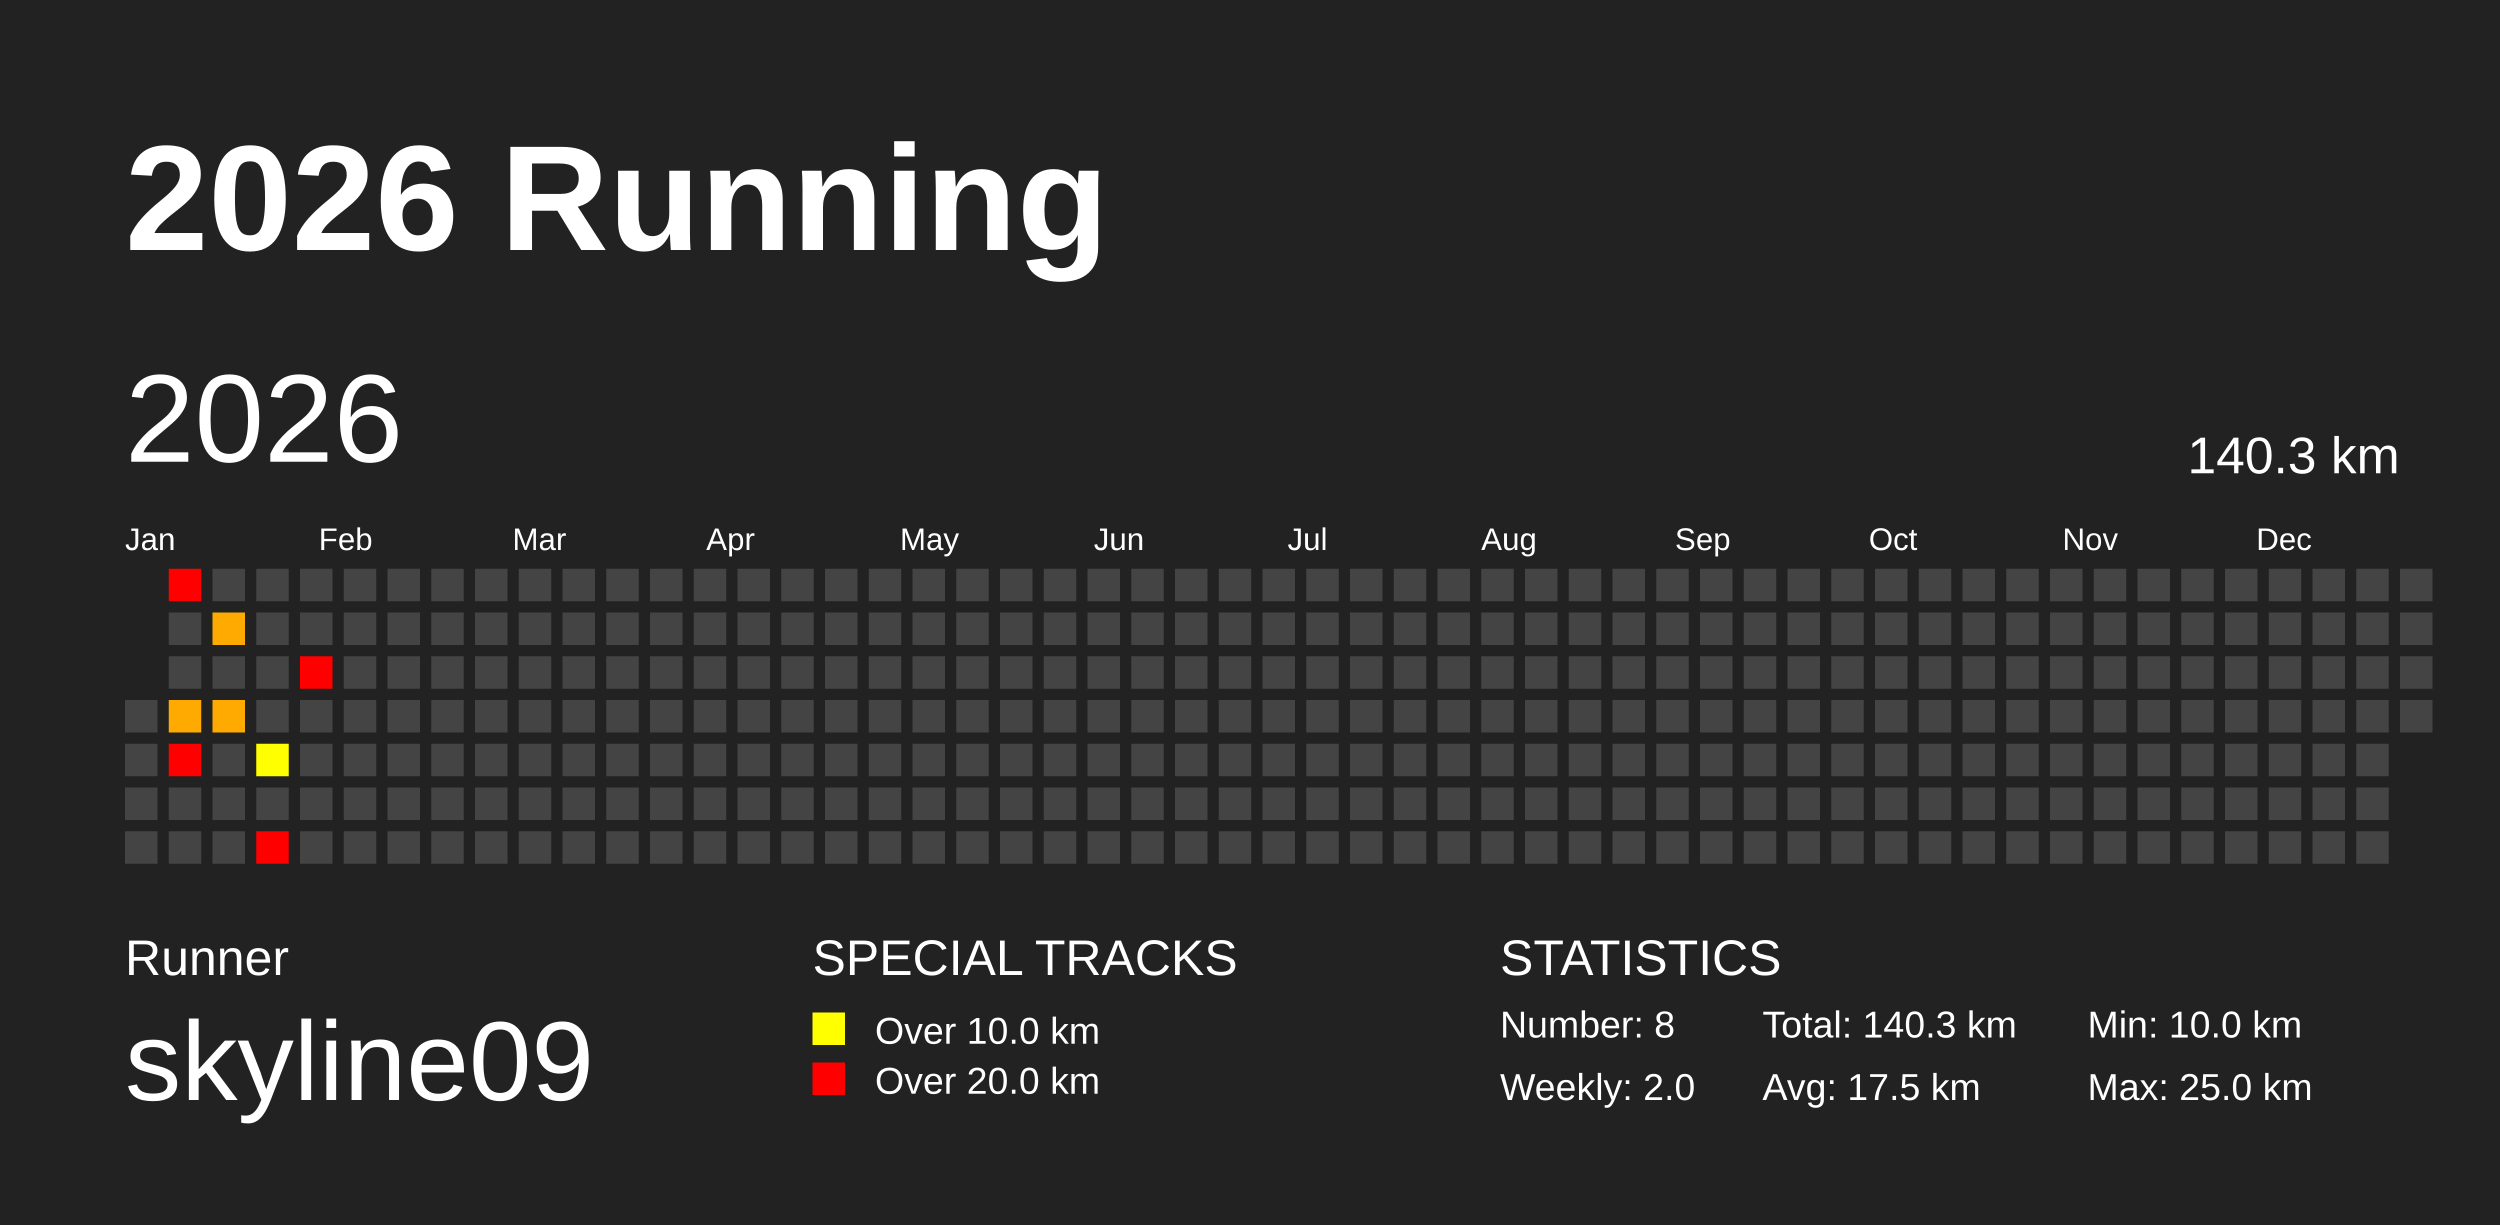
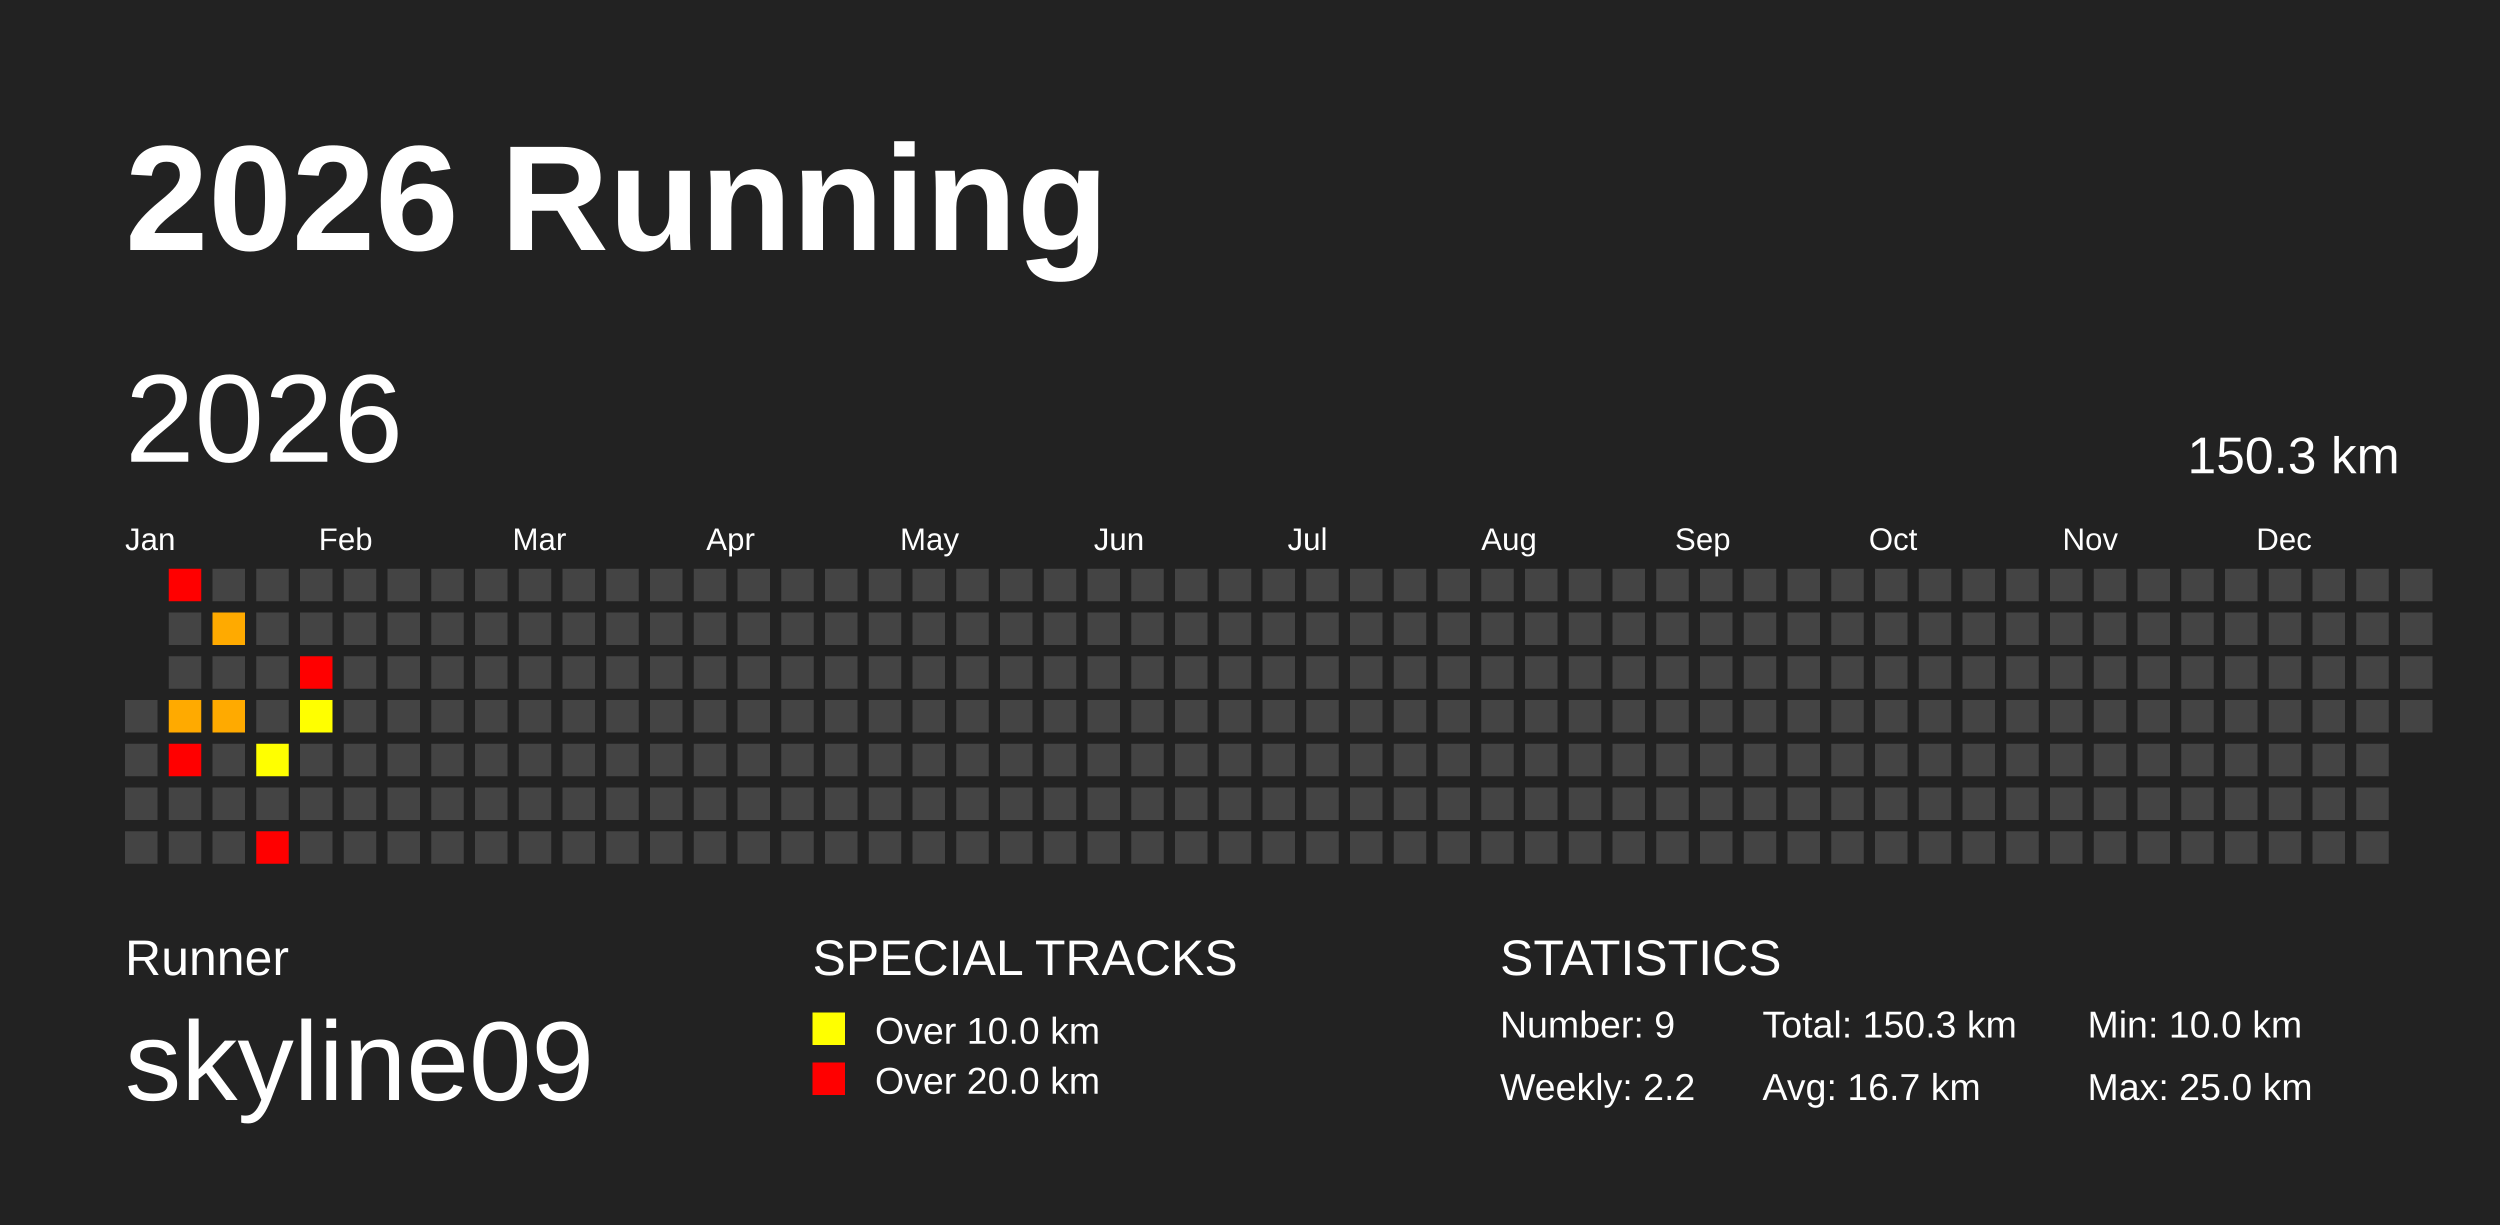
<svg xmlns="http://www.w3.org/2000/svg" baseProfile="full" height="98mm" version="1.1" viewBox="0,0,200,98" width="200mm">
  <defs />
  <rect fill="#222222" height="98" width="200" x="0" y="0" />
  <text fill="#FFFFFF" style="font-size:12px; font-family:Arial; font-weight:bold;" x="10" y="20">2026 Running</text>
  <text fill="#FFFFFF" style="font-size:4px; font-family:Arial" x="10" y="78">Runner</text>
  <text fill="#FFFFFF" style="font-size:9px; font-family:Arial" x="10" y="88">skyline09</text>
  <text fill="#FFFFFF" style="font-size:4px; font-family:Arial" x="65" y="78">SPECIAL TRACKS</text>
  <rect fill="yellow" height="2.6" width="2.6" x="65" y="81" />
  <text fill="#FFFFFF" style="font-size:3px; font-family:Arial" x="70" y="83.5">Over 10.0 km</text>
  <rect fill="red" height="2.6" width="2.6" x="65" y="85" />
  <text fill="#FFFFFF" style="font-size:3px; font-family:Arial" x="70" y="87.5">Over 20.0 km</text>
  <text fill="#FFFFFF" style="font-size:4px; font-family:Arial" x="120" y="78">STATISTICS</text>
-   <text fill="#FFFFFF" style="font-size:3px; font-family:Arial" x="120" y="83">Number: 8</text>
-   <text fill="#FFFFFF" style="font-size:3px; font-family:Arial" x="120" y="88">Weekly: 2.0</text>
-   <text fill="#FFFFFF" style="font-size:3px; font-family:Arial" x="141" y="83">Total: 140.3 km</text>
-   <text fill="#FFFFFF" style="font-size:3px; font-family:Arial" x="141" y="88">Avg: 17.5 km</text>
+   <text fill="#FFFFFF" style="font-size:3px; font-family:Arial" x="120" y="83">Number: 9</text>
+   <text fill="#FFFFFF" style="font-size:3px; font-family:Arial" x="120" y="88">Weekly: 2.2</text>
+   <text fill="#FFFFFF" style="font-size:3px; font-family:Arial" x="141" y="83">Total: 150.3 km</text>
+   <text fill="#FFFFFF" style="font-size:3px; font-family:Arial" x="141" y="88">Avg: 16.7 km</text>
  <text fill="#FFFFFF" style="font-size:3px; font-family:Arial" x="167" y="83">Min: 10.0 km</text>
  <text fill="#FFFFFF" style="font-size:3px; font-family:Arial" x="167" y="88">Max: 25.0 km</text>
  <text dominant-baseline="hanging" fill="#FFFFFF" style="font-size:10.0px; font-family:Arial;" x="10" y="30">2026</text>
-   <text dominant-baseline="hanging" fill="#FFFFFF" style="font-size:4.125px; font-family:Arial;" x="175" y="35">140.3 km</text>
+   <text dominant-baseline="hanging" fill="#FFFFFF" style="font-size:4.125px; font-family:Arial;" x="175" y="35">150.3 km</text>
  <text fill="#FFFFFF" style="font-size:2.5px; font-family:Arial" x="10.0" y="44">Jan</text>
  <text fill="#FFFFFF" style="font-size:2.5px; font-family:Arial" x="25.5" y="44">Feb</text>
  <text fill="#FFFFFF" style="font-size:2.5px; font-family:Arial" x="41.0" y="44">Mar</text>
  <text fill="#FFFFFF" style="font-size:2.5px; font-family:Arial" x="56.5" y="44">Apr</text>
  <text fill="#FFFFFF" style="font-size:2.5px; font-family:Arial" x="72.0" y="44">May</text>
  <text fill="#FFFFFF" style="font-size:2.5px; font-family:Arial" x="87.5" y="44">Jun</text>
  <text fill="#FFFFFF" style="font-size:2.5px; font-family:Arial" x="103.0" y="44">Jul</text>
  <text fill="#FFFFFF" style="font-size:2.5px; font-family:Arial" x="118.5" y="44">Aug</text>
  <text fill="#FFFFFF" style="font-size:2.5px; font-family:Arial" x="134.0" y="44">Sep</text>
  <text fill="#FFFFFF" style="font-size:2.5px; font-family:Arial" x="149.5" y="44">Oct</text>
  <text fill="#FFFFFF" style="font-size:2.5px; font-family:Arial" x="165.0" y="44">Nov</text>
  <text fill="#FFFFFF" style="font-size:2.5px; font-family:Arial" x="180.5" y="44">Dec</text>
  <rect fill="#444444" height="2.6" width="2.6" x="10.0" y="56.0" />
  <rect fill="#444444" height="2.6" width="2.6" x="10.0" y="59.5" />
  <rect fill="#444444" height="2.6" width="2.6" x="10.0" y="63.0" />
  <rect fill="#444444" height="2.6" width="2.6" x="10.0" y="66.5" />
  <rect fill="red" height="2.6" width="2.6" x="13.5" y="45.5" />
  <rect fill="#444444" height="2.6" width="2.6" x="13.5" y="49.0" />
  <rect fill="#444444" height="2.6" width="2.6" x="13.5" y="52.5" />
  <rect fill="#ffaa00" height="2.6" width="2.6" x="13.5" y="56.0" />
  <rect fill="red" height="2.6" width="2.6" x="13.5" y="59.5" />
  <rect fill="#444444" height="2.6" width="2.6" x="13.5" y="63.0" />
  <rect fill="#444444" height="2.6" width="2.6" x="13.5" y="66.5" />
  <rect fill="#444444" height="2.6" width="2.6" x="17.0" y="45.5" />
  <rect fill="#ffaa00" height="2.6" width="2.6" x="17.0" y="49.0" />
  <rect fill="#444444" height="2.6" width="2.6" x="17.0" y="52.5" />
  <rect fill="#ffaa00" height="2.6" width="2.6" x="17.0" y="56.0" />
  <rect fill="#444444" height="2.6" width="2.6" x="17.0" y="59.5" />
  <rect fill="#444444" height="2.6" width="2.6" x="17.0" y="63.0" />
  <rect fill="#444444" height="2.6" width="2.6" x="17.0" y="66.5" />
  <rect fill="#444444" height="2.6" width="2.6" x="20.5" y="45.5" />
  <rect fill="#444444" height="2.6" width="2.6" x="20.5" y="49.0" />
  <rect fill="#444444" height="2.6" width="2.6" x="20.5" y="52.5" />
  <rect fill="#444444" height="2.6" width="2.6" x="20.5" y="56.0" />
  <rect fill="#ffff00" height="2.6" width="2.6" x="20.5" y="59.5" />
  <rect fill="#444444" height="2.6" width="2.6" x="20.5" y="63.0" />
  <rect fill="red" height="2.6" width="2.6" x="20.5" y="66.5" />
  <rect fill="#444444" height="2.6" width="2.6" x="24.0" y="45.5" />
  <rect fill="#444444" height="2.6" width="2.6" x="24.0" y="49.0" />
  <rect fill="red" height="2.6" width="2.6" x="24.0" y="52.5" />
-   <rect fill="#444444" height="2.6" width="2.6" x="24.0" y="56.0" />
+   <rect fill="#ffff00" height="2.6" width="2.6" x="24.0" y="56.0" />
  <rect fill="#444444" height="2.6" width="2.6" x="24.0" y="59.5" />
  <rect fill="#444444" height="2.6" width="2.6" x="24.0" y="63.0" />
  <rect fill="#444444" height="2.6" width="2.6" x="24.0" y="66.5" />
  <rect fill="#444444" height="2.6" width="2.6" x="27.5" y="45.5" />
  <rect fill="#444444" height="2.6" width="2.6" x="27.5" y="49.0" />
  <rect fill="#444444" height="2.6" width="2.6" x="27.5" y="52.5" />
  <rect fill="#444444" height="2.6" width="2.6" x="27.5" y="56.0" />
  <rect fill="#444444" height="2.6" width="2.6" x="27.5" y="59.5" />
  <rect fill="#444444" height="2.6" width="2.6" x="27.5" y="63.0" />
  <rect fill="#444444" height="2.6" width="2.6" x="27.5" y="66.5" />
  <rect fill="#444444" height="2.6" width="2.6" x="31.0" y="45.5" />
  <rect fill="#444444" height="2.6" width="2.6" x="31.0" y="49.0" />
  <rect fill="#444444" height="2.6" width="2.6" x="31.0" y="52.5" />
  <rect fill="#444444" height="2.6" width="2.6" x="31.0" y="56.0" />
  <rect fill="#444444" height="2.6" width="2.6" x="31.0" y="59.5" />
  <rect fill="#444444" height="2.6" width="2.6" x="31.0" y="63.0" />
  <rect fill="#444444" height="2.6" width="2.6" x="31.0" y="66.5" />
  <rect fill="#444444" height="2.6" width="2.6" x="34.5" y="45.5" />
  <rect fill="#444444" height="2.6" width="2.6" x="34.5" y="49.0" />
  <rect fill="#444444" height="2.6" width="2.6" x="34.5" y="52.5" />
  <rect fill="#444444" height="2.6" width="2.6" x="34.5" y="56.0" />
  <rect fill="#444444" height="2.6" width="2.6" x="34.5" y="59.5" />
  <rect fill="#444444" height="2.6" width="2.6" x="34.5" y="63.0" />
  <rect fill="#444444" height="2.6" width="2.6" x="34.5" y="66.5" />
  <rect fill="#444444" height="2.6" width="2.6" x="38.0" y="45.5" />
  <rect fill="#444444" height="2.6" width="2.6" x="38.0" y="49.0" />
  <rect fill="#444444" height="2.6" width="2.6" x="38.0" y="52.5" />
  <rect fill="#444444" height="2.6" width="2.6" x="38.0" y="56.0" />
  <rect fill="#444444" height="2.6" width="2.6" x="38.0" y="59.5" />
  <rect fill="#444444" height="2.6" width="2.6" x="38.0" y="63.0" />
  <rect fill="#444444" height="2.6" width="2.6" x="38.0" y="66.5" />
  <rect fill="#444444" height="2.6" width="2.6" x="41.5" y="45.5" />
  <rect fill="#444444" height="2.6" width="2.6" x="41.5" y="49.0" />
  <rect fill="#444444" height="2.6" width="2.6" x="41.5" y="52.5" />
  <rect fill="#444444" height="2.6" width="2.6" x="41.5" y="56.0" />
  <rect fill="#444444" height="2.6" width="2.6" x="41.5" y="59.5" />
  <rect fill="#444444" height="2.6" width="2.6" x="41.5" y="63.0" />
  <rect fill="#444444" height="2.6" width="2.6" x="41.5" y="66.5" />
  <rect fill="#444444" height="2.6" width="2.6" x="45.0" y="45.5" />
  <rect fill="#444444" height="2.6" width="2.6" x="45.0" y="49.0" />
  <rect fill="#444444" height="2.6" width="2.6" x="45.0" y="52.5" />
  <rect fill="#444444" height="2.6" width="2.6" x="45.0" y="56.0" />
  <rect fill="#444444" height="2.6" width="2.6" x="45.0" y="59.5" />
  <rect fill="#444444" height="2.6" width="2.6" x="45.0" y="63.0" />
  <rect fill="#444444" height="2.6" width="2.6" x="45.0" y="66.5" />
  <rect fill="#444444" height="2.6" width="2.6" x="48.5" y="45.5" />
  <rect fill="#444444" height="2.6" width="2.6" x="48.5" y="49.0" />
  <rect fill="#444444" height="2.6" width="2.6" x="48.5" y="52.5" />
  <rect fill="#444444" height="2.6" width="2.6" x="48.5" y="56.0" />
  <rect fill="#444444" height="2.6" width="2.6" x="48.5" y="59.5" />
  <rect fill="#444444" height="2.6" width="2.6" x="48.5" y="63.0" />
  <rect fill="#444444" height="2.6" width="2.6" x="48.5" y="66.5" />
  <rect fill="#444444" height="2.6" width="2.6" x="52.0" y="45.5" />
  <rect fill="#444444" height="2.6" width="2.6" x="52.0" y="49.0" />
  <rect fill="#444444" height="2.6" width="2.6" x="52.0" y="52.5" />
  <rect fill="#444444" height="2.6" width="2.6" x="52.0" y="56.0" />
  <rect fill="#444444" height="2.6" width="2.6" x="52.0" y="59.5" />
  <rect fill="#444444" height="2.6" width="2.6" x="52.0" y="63.0" />
  <rect fill="#444444" height="2.6" width="2.6" x="52.0" y="66.5" />
  <rect fill="#444444" height="2.6" width="2.6" x="55.5" y="45.5" />
  <rect fill="#444444" height="2.6" width="2.6" x="55.5" y="49.0" />
  <rect fill="#444444" height="2.6" width="2.6" x="55.5" y="52.5" />
  <rect fill="#444444" height="2.6" width="2.6" x="55.5" y="56.0" />
  <rect fill="#444444" height="2.6" width="2.6" x="55.5" y="59.5" />
  <rect fill="#444444" height="2.6" width="2.6" x="55.5" y="63.0" />
  <rect fill="#444444" height="2.6" width="2.6" x="55.5" y="66.5" />
  <rect fill="#444444" height="2.6" width="2.6" x="59.0" y="45.5" />
  <rect fill="#444444" height="2.6" width="2.6" x="59.0" y="49.0" />
  <rect fill="#444444" height="2.6" width="2.6" x="59.0" y="52.5" />
  <rect fill="#444444" height="2.6" width="2.6" x="59.0" y="56.0" />
  <rect fill="#444444" height="2.6" width="2.6" x="59.0" y="59.5" />
  <rect fill="#444444" height="2.6" width="2.6" x="59.0" y="63.0" />
  <rect fill="#444444" height="2.6" width="2.6" x="59.0" y="66.5" />
  <rect fill="#444444" height="2.6" width="2.6" x="62.5" y="45.5" />
  <rect fill="#444444" height="2.6" width="2.6" x="62.5" y="49.0" />
  <rect fill="#444444" height="2.6" width="2.6" x="62.5" y="52.5" />
  <rect fill="#444444" height="2.6" width="2.6" x="62.5" y="56.0" />
  <rect fill="#444444" height="2.6" width="2.6" x="62.5" y="59.5" />
  <rect fill="#444444" height="2.6" width="2.6" x="62.5" y="63.0" />
  <rect fill="#444444" height="2.6" width="2.6" x="62.5" y="66.5" />
  <rect fill="#444444" height="2.6" width="2.6" x="66.0" y="45.5" />
  <rect fill="#444444" height="2.6" width="2.6" x="66.0" y="49.0" />
  <rect fill="#444444" height="2.6" width="2.6" x="66.0" y="52.5" />
  <rect fill="#444444" height="2.6" width="2.6" x="66.0" y="56.0" />
  <rect fill="#444444" height="2.6" width="2.6" x="66.0" y="59.5" />
  <rect fill="#444444" height="2.6" width="2.6" x="66.0" y="63.0" />
  <rect fill="#444444" height="2.6" width="2.6" x="66.0" y="66.5" />
  <rect fill="#444444" height="2.6" width="2.6" x="69.5" y="45.5" />
  <rect fill="#444444" height="2.6" width="2.6" x="69.5" y="49.0" />
  <rect fill="#444444" height="2.6" width="2.6" x="69.5" y="52.5" />
  <rect fill="#444444" height="2.6" width="2.6" x="69.5" y="56.0" />
  <rect fill="#444444" height="2.6" width="2.6" x="69.5" y="59.5" />
  <rect fill="#444444" height="2.6" width="2.6" x="69.5" y="63.0" />
  <rect fill="#444444" height="2.6" width="2.6" x="69.5" y="66.5" />
  <rect fill="#444444" height="2.6" width="2.6" x="73.0" y="45.5" />
  <rect fill="#444444" height="2.6" width="2.6" x="73.0" y="49.0" />
  <rect fill="#444444" height="2.6" width="2.6" x="73.0" y="52.5" />
  <rect fill="#444444" height="2.6" width="2.6" x="73.0" y="56.0" />
  <rect fill="#444444" height="2.6" width="2.6" x="73.0" y="59.5" />
  <rect fill="#444444" height="2.6" width="2.6" x="73.0" y="63.0" />
  <rect fill="#444444" height="2.6" width="2.6" x="73.0" y="66.5" />
  <rect fill="#444444" height="2.6" width="2.6" x="76.5" y="45.5" />
  <rect fill="#444444" height="2.6" width="2.6" x="76.5" y="49.0" />
  <rect fill="#444444" height="2.6" width="2.6" x="76.5" y="52.5" />
  <rect fill="#444444" height="2.6" width="2.6" x="76.5" y="56.0" />
  <rect fill="#444444" height="2.6" width="2.6" x="76.5" y="59.5" />
  <rect fill="#444444" height="2.6" width="2.6" x="76.5" y="63.0" />
  <rect fill="#444444" height="2.6" width="2.6" x="76.5" y="66.5" />
  <rect fill="#444444" height="2.6" width="2.6" x="80.0" y="45.5" />
  <rect fill="#444444" height="2.6" width="2.6" x="80.0" y="49.0" />
  <rect fill="#444444" height="2.6" width="2.6" x="80.0" y="52.5" />
  <rect fill="#444444" height="2.6" width="2.6" x="80.0" y="56.0" />
  <rect fill="#444444" height="2.6" width="2.6" x="80.0" y="59.5" />
  <rect fill="#444444" height="2.6" width="2.6" x="80.0" y="63.0" />
  <rect fill="#444444" height="2.6" width="2.6" x="80.0" y="66.5" />
  <rect fill="#444444" height="2.6" width="2.6" x="83.5" y="45.5" />
  <rect fill="#444444" height="2.6" width="2.6" x="83.5" y="49.0" />
  <rect fill="#444444" height="2.6" width="2.6" x="83.5" y="52.5" />
  <rect fill="#444444" height="2.6" width="2.6" x="83.5" y="56.0" />
  <rect fill="#444444" height="2.6" width="2.6" x="83.5" y="59.5" />
  <rect fill="#444444" height="2.6" width="2.6" x="83.5" y="63.0" />
  <rect fill="#444444" height="2.6" width="2.6" x="83.5" y="66.5" />
  <rect fill="#444444" height="2.6" width="2.6" x="87.0" y="45.5" />
  <rect fill="#444444" height="2.6" width="2.6" x="87.0" y="49.0" />
  <rect fill="#444444" height="2.6" width="2.6" x="87.0" y="52.5" />
  <rect fill="#444444" height="2.6" width="2.6" x="87.0" y="56.0" />
  <rect fill="#444444" height="2.6" width="2.6" x="87.0" y="59.5" />
  <rect fill="#444444" height="2.6" width="2.6" x="87.0" y="63.0" />
  <rect fill="#444444" height="2.6" width="2.6" x="87.0" y="66.5" />
  <rect fill="#444444" height="2.6" width="2.6" x="90.5" y="45.5" />
  <rect fill="#444444" height="2.6" width="2.6" x="90.5" y="49.0" />
  <rect fill="#444444" height="2.6" width="2.6" x="90.5" y="52.5" />
  <rect fill="#444444" height="2.6" width="2.6" x="90.5" y="56.0" />
  <rect fill="#444444" height="2.6" width="2.6" x="90.5" y="59.5" />
  <rect fill="#444444" height="2.6" width="2.6" x="90.5" y="63.0" />
  <rect fill="#444444" height="2.6" width="2.6" x="90.5" y="66.5" />
  <rect fill="#444444" height="2.6" width="2.6" x="94.0" y="45.5" />
  <rect fill="#444444" height="2.6" width="2.6" x="94.0" y="49.0" />
  <rect fill="#444444" height="2.6" width="2.6" x="94.0" y="52.5" />
  <rect fill="#444444" height="2.6" width="2.6" x="94.0" y="56.0" />
  <rect fill="#444444" height="2.6" width="2.6" x="94.0" y="59.5" />
  <rect fill="#444444" height="2.6" width="2.6" x="94.0" y="63.0" />
  <rect fill="#444444" height="2.6" width="2.6" x="94.0" y="66.5" />
  <rect fill="#444444" height="2.6" width="2.6" x="97.5" y="45.5" />
  <rect fill="#444444" height="2.6" width="2.6" x="97.5" y="49.0" />
  <rect fill="#444444" height="2.6" width="2.6" x="97.5" y="52.5" />
  <rect fill="#444444" height="2.6" width="2.6" x="97.5" y="56.0" />
  <rect fill="#444444" height="2.6" width="2.6" x="97.5" y="59.5" />
  <rect fill="#444444" height="2.6" width="2.6" x="97.5" y="63.0" />
  <rect fill="#444444" height="2.6" width="2.6" x="97.5" y="66.5" />
  <rect fill="#444444" height="2.6" width="2.6" x="101.0" y="45.5" />
  <rect fill="#444444" height="2.6" width="2.6" x="101.0" y="49.0" />
  <rect fill="#444444" height="2.6" width="2.6" x="101.0" y="52.5" />
  <rect fill="#444444" height="2.6" width="2.6" x="101.0" y="56.0" />
  <rect fill="#444444" height="2.6" width="2.6" x="101.0" y="59.5" />
  <rect fill="#444444" height="2.6" width="2.6" x="101.0" y="63.0" />
  <rect fill="#444444" height="2.6" width="2.6" x="101.0" y="66.5" />
  <rect fill="#444444" height="2.6" width="2.6" x="104.5" y="45.5" />
  <rect fill="#444444" height="2.6" width="2.6" x="104.5" y="49.0" />
  <rect fill="#444444" height="2.6" width="2.6" x="104.5" y="52.5" />
  <rect fill="#444444" height="2.6" width="2.6" x="104.5" y="56.0" />
  <rect fill="#444444" height="2.6" width="2.6" x="104.5" y="59.5" />
  <rect fill="#444444" height="2.6" width="2.6" x="104.5" y="63.0" />
  <rect fill="#444444" height="2.6" width="2.6" x="104.5" y="66.5" />
  <rect fill="#444444" height="2.6" width="2.6" x="108.0" y="45.5" />
  <rect fill="#444444" height="2.6" width="2.6" x="108.0" y="49.0" />
  <rect fill="#444444" height="2.6" width="2.6" x="108.0" y="52.5" />
  <rect fill="#444444" height="2.6" width="2.6" x="108.0" y="56.0" />
  <rect fill="#444444" height="2.6" width="2.6" x="108.0" y="59.5" />
  <rect fill="#444444" height="2.6" width="2.6" x="108.0" y="63.0" />
  <rect fill="#444444" height="2.6" width="2.6" x="108.0" y="66.5" />
  <rect fill="#444444" height="2.6" width="2.6" x="111.5" y="45.5" />
  <rect fill="#444444" height="2.6" width="2.6" x="111.5" y="49.0" />
  <rect fill="#444444" height="2.6" width="2.6" x="111.5" y="52.5" />
  <rect fill="#444444" height="2.6" width="2.6" x="111.5" y="56.0" />
  <rect fill="#444444" height="2.6" width="2.6" x="111.5" y="59.5" />
  <rect fill="#444444" height="2.6" width="2.6" x="111.5" y="63.0" />
  <rect fill="#444444" height="2.6" width="2.6" x="111.5" y="66.5" />
  <rect fill="#444444" height="2.6" width="2.6" x="115.0" y="45.5" />
  <rect fill="#444444" height="2.6" width="2.6" x="115.0" y="49.0" />
  <rect fill="#444444" height="2.6" width="2.6" x="115.0" y="52.5" />
  <rect fill="#444444" height="2.6" width="2.6" x="115.0" y="56.0" />
  <rect fill="#444444" height="2.6" width="2.6" x="115.0" y="59.5" />
  <rect fill="#444444" height="2.6" width="2.6" x="115.0" y="63.0" />
  <rect fill="#444444" height="2.6" width="2.6" x="115.0" y="66.5" />
  <rect fill="#444444" height="2.6" width="2.6" x="118.5" y="45.5" />
  <rect fill="#444444" height="2.6" width="2.6" x="118.5" y="49.0" />
  <rect fill="#444444" height="2.6" width="2.6" x="118.5" y="52.5" />
  <rect fill="#444444" height="2.6" width="2.6" x="118.5" y="56.0" />
  <rect fill="#444444" height="2.6" width="2.6" x="118.5" y="59.5" />
  <rect fill="#444444" height="2.6" width="2.6" x="118.5" y="63.0" />
  <rect fill="#444444" height="2.6" width="2.6" x="118.5" y="66.5" />
  <rect fill="#444444" height="2.6" width="2.6" x="122.0" y="45.5" />
  <rect fill="#444444" height="2.6" width="2.6" x="122.0" y="49.0" />
  <rect fill="#444444" height="2.6" width="2.6" x="122.0" y="52.5" />
  <rect fill="#444444" height="2.6" width="2.6" x="122.0" y="56.0" />
  <rect fill="#444444" height="2.6" width="2.6" x="122.0" y="59.5" />
  <rect fill="#444444" height="2.6" width="2.6" x="122.0" y="63.0" />
  <rect fill="#444444" height="2.6" width="2.6" x="122.0" y="66.5" />
  <rect fill="#444444" height="2.6" width="2.6" x="125.5" y="45.5" />
  <rect fill="#444444" height="2.6" width="2.6" x="125.5" y="49.0" />
  <rect fill="#444444" height="2.6" width="2.6" x="125.5" y="52.5" />
  <rect fill="#444444" height="2.6" width="2.6" x="125.5" y="56.0" />
  <rect fill="#444444" height="2.6" width="2.6" x="125.5" y="59.5" />
  <rect fill="#444444" height="2.6" width="2.6" x="125.5" y="63.0" />
  <rect fill="#444444" height="2.6" width="2.6" x="125.5" y="66.5" />
  <rect fill="#444444" height="2.6" width="2.6" x="129.0" y="45.5" />
  <rect fill="#444444" height="2.6" width="2.6" x="129.0" y="49.0" />
  <rect fill="#444444" height="2.6" width="2.6" x="129.0" y="52.5" />
  <rect fill="#444444" height="2.6" width="2.6" x="129.0" y="56.0" />
  <rect fill="#444444" height="2.6" width="2.6" x="129.0" y="59.5" />
  <rect fill="#444444" height="2.6" width="2.6" x="129.0" y="63.0" />
  <rect fill="#444444" height="2.6" width="2.6" x="129.0" y="66.5" />
  <rect fill="#444444" height="2.6" width="2.6" x="132.5" y="45.5" />
  <rect fill="#444444" height="2.6" width="2.6" x="132.5" y="49.0" />
  <rect fill="#444444" height="2.6" width="2.6" x="132.5" y="52.5" />
  <rect fill="#444444" height="2.6" width="2.6" x="132.5" y="56.0" />
  <rect fill="#444444" height="2.6" width="2.6" x="132.5" y="59.5" />
  <rect fill="#444444" height="2.6" width="2.6" x="132.5" y="63.0" />
  <rect fill="#444444" height="2.6" width="2.6" x="132.5" y="66.5" />
  <rect fill="#444444" height="2.6" width="2.6" x="136.0" y="45.5" />
  <rect fill="#444444" height="2.6" width="2.6" x="136.0" y="49.0" />
  <rect fill="#444444" height="2.6" width="2.6" x="136.0" y="52.5" />
  <rect fill="#444444" height="2.6" width="2.6" x="136.0" y="56.0" />
  <rect fill="#444444" height="2.6" width="2.6" x="136.0" y="59.5" />
  <rect fill="#444444" height="2.6" width="2.6" x="136.0" y="63.0" />
  <rect fill="#444444" height="2.6" width="2.6" x="136.0" y="66.5" />
  <rect fill="#444444" height="2.6" width="2.6" x="139.5" y="45.5" />
  <rect fill="#444444" height="2.6" width="2.6" x="139.5" y="49.0" />
  <rect fill="#444444" height="2.6" width="2.6" x="139.5" y="52.5" />
  <rect fill="#444444" height="2.6" width="2.6" x="139.5" y="56.0" />
  <rect fill="#444444" height="2.6" width="2.6" x="139.5" y="59.5" />
  <rect fill="#444444" height="2.6" width="2.6" x="139.5" y="63.0" />
  <rect fill="#444444" height="2.6" width="2.6" x="139.5" y="66.5" />
  <rect fill="#444444" height="2.6" width="2.6" x="143.0" y="45.5" />
  <rect fill="#444444" height="2.6" width="2.6" x="143.0" y="49.0" />
  <rect fill="#444444" height="2.6" width="2.6" x="143.0" y="52.5" />
  <rect fill="#444444" height="2.6" width="2.6" x="143.0" y="56.0" />
  <rect fill="#444444" height="2.6" width="2.6" x="143.0" y="59.5" />
  <rect fill="#444444" height="2.6" width="2.6" x="143.0" y="63.0" />
  <rect fill="#444444" height="2.6" width="2.6" x="143.0" y="66.5" />
  <rect fill="#444444" height="2.6" width="2.6" x="146.5" y="45.5" />
  <rect fill="#444444" height="2.6" width="2.6" x="146.5" y="49.0" />
  <rect fill="#444444" height="2.6" width="2.6" x="146.5" y="52.5" />
  <rect fill="#444444" height="2.6" width="2.6" x="146.5" y="56.0" />
  <rect fill="#444444" height="2.6" width="2.6" x="146.5" y="59.5" />
  <rect fill="#444444" height="2.6" width="2.6" x="146.5" y="63.0" />
  <rect fill="#444444" height="2.6" width="2.6" x="146.5" y="66.5" />
  <rect fill="#444444" height="2.6" width="2.6" x="150.0" y="45.5" />
  <rect fill="#444444" height="2.6" width="2.6" x="150.0" y="49.0" />
  <rect fill="#444444" height="2.6" width="2.6" x="150.0" y="52.5" />
  <rect fill="#444444" height="2.6" width="2.6" x="150.0" y="56.0" />
  <rect fill="#444444" height="2.6" width="2.6" x="150.0" y="59.5" />
  <rect fill="#444444" height="2.6" width="2.6" x="150.0" y="63.0" />
  <rect fill="#444444" height="2.6" width="2.6" x="150.0" y="66.5" />
  <rect fill="#444444" height="2.6" width="2.6" x="153.5" y="45.5" />
  <rect fill="#444444" height="2.6" width="2.6" x="153.5" y="49.0" />
  <rect fill="#444444" height="2.6" width="2.6" x="153.5" y="52.5" />
  <rect fill="#444444" height="2.6" width="2.6" x="153.5" y="56.0" />
  <rect fill="#444444" height="2.6" width="2.6" x="153.5" y="59.5" />
  <rect fill="#444444" height="2.6" width="2.6" x="153.5" y="63.0" />
  <rect fill="#444444" height="2.6" width="2.6" x="153.5" y="66.5" />
  <rect fill="#444444" height="2.6" width="2.6" x="157.0" y="45.5" />
  <rect fill="#444444" height="2.6" width="2.6" x="157.0" y="49.0" />
  <rect fill="#444444" height="2.6" width="2.6" x="157.0" y="52.5" />
  <rect fill="#444444" height="2.6" width="2.6" x="157.0" y="56.0" />
  <rect fill="#444444" height="2.6" width="2.6" x="157.0" y="59.5" />
  <rect fill="#444444" height="2.6" width="2.6" x="157.0" y="63.0" />
  <rect fill="#444444" height="2.6" width="2.6" x="157.0" y="66.5" />
  <rect fill="#444444" height="2.6" width="2.6" x="160.5" y="45.5" />
  <rect fill="#444444" height="2.6" width="2.6" x="160.5" y="49.0" />
  <rect fill="#444444" height="2.6" width="2.6" x="160.5" y="52.5" />
  <rect fill="#444444" height="2.6" width="2.6" x="160.5" y="56.0" />
  <rect fill="#444444" height="2.6" width="2.6" x="160.5" y="59.5" />
  <rect fill="#444444" height="2.6" width="2.6" x="160.5" y="63.0" />
  <rect fill="#444444" height="2.6" width="2.6" x="160.5" y="66.5" />
  <rect fill="#444444" height="2.6" width="2.6" x="164.0" y="45.5" />
  <rect fill="#444444" height="2.6" width="2.6" x="164.0" y="49.0" />
  <rect fill="#444444" height="2.6" width="2.6" x="164.0" y="52.5" />
  <rect fill="#444444" height="2.6" width="2.6" x="164.0" y="56.0" />
  <rect fill="#444444" height="2.6" width="2.6" x="164.0" y="59.5" />
  <rect fill="#444444" height="2.6" width="2.6" x="164.0" y="63.0" />
  <rect fill="#444444" height="2.6" width="2.6" x="164.0" y="66.5" />
  <rect fill="#444444" height="2.6" width="2.6" x="167.5" y="45.5" />
  <rect fill="#444444" height="2.6" width="2.6" x="167.5" y="49.0" />
  <rect fill="#444444" height="2.6" width="2.6" x="167.5" y="52.5" />
  <rect fill="#444444" height="2.6" width="2.6" x="167.5" y="56.0" />
  <rect fill="#444444" height="2.6" width="2.6" x="167.5" y="59.5" />
  <rect fill="#444444" height="2.6" width="2.6" x="167.5" y="63.0" />
  <rect fill="#444444" height="2.6" width="2.6" x="167.5" y="66.5" />
  <rect fill="#444444" height="2.6" width="2.6" x="171.0" y="45.5" />
  <rect fill="#444444" height="2.6" width="2.6" x="171.0" y="49.0" />
  <rect fill="#444444" height="2.6" width="2.6" x="171.0" y="52.5" />
  <rect fill="#444444" height="2.6" width="2.6" x="171.0" y="56.0" />
  <rect fill="#444444" height="2.6" width="2.6" x="171.0" y="59.5" />
  <rect fill="#444444" height="2.6" width="2.6" x="171.0" y="63.0" />
  <rect fill="#444444" height="2.6" width="2.6" x="171.0" y="66.5" />
  <rect fill="#444444" height="2.6" width="2.6" x="174.5" y="45.5" />
  <rect fill="#444444" height="2.6" width="2.6" x="174.5" y="49.0" />
  <rect fill="#444444" height="2.6" width="2.6" x="174.5" y="52.5" />
  <rect fill="#444444" height="2.6" width="2.6" x="174.5" y="56.0" />
  <rect fill="#444444" height="2.6" width="2.6" x="174.5" y="59.5" />
  <rect fill="#444444" height="2.6" width="2.6" x="174.5" y="63.0" />
  <rect fill="#444444" height="2.6" width="2.6" x="174.5" y="66.5" />
  <rect fill="#444444" height="2.6" width="2.6" x="178.0" y="45.5" />
  <rect fill="#444444" height="2.6" width="2.6" x="178.0" y="49.0" />
  <rect fill="#444444" height="2.6" width="2.6" x="178.0" y="52.5" />
  <rect fill="#444444" height="2.6" width="2.6" x="178.0" y="56.0" />
  <rect fill="#444444" height="2.6" width="2.6" x="178.0" y="59.5" />
  <rect fill="#444444" height="2.6" width="2.6" x="178.0" y="63.0" />
  <rect fill="#444444" height="2.6" width="2.6" x="178.0" y="66.5" />
  <rect fill="#444444" height="2.6" width="2.6" x="181.5" y="45.5" />
  <rect fill="#444444" height="2.6" width="2.6" x="181.5" y="49.0" />
  <rect fill="#444444" height="2.6" width="2.6" x="181.5" y="52.5" />
  <rect fill="#444444" height="2.6" width="2.6" x="181.5" y="56.0" />
  <rect fill="#444444" height="2.6" width="2.6" x="181.5" y="59.5" />
  <rect fill="#444444" height="2.6" width="2.6" x="181.5" y="63.0" />
  <rect fill="#444444" height="2.6" width="2.6" x="181.5" y="66.5" />
  <rect fill="#444444" height="2.6" width="2.6" x="185.0" y="45.5" />
  <rect fill="#444444" height="2.6" width="2.6" x="185.0" y="49.0" />
  <rect fill="#444444" height="2.6" width="2.6" x="185.0" y="52.5" />
  <rect fill="#444444" height="2.6" width="2.6" x="185.0" y="56.0" />
  <rect fill="#444444" height="2.6" width="2.6" x="185.0" y="59.5" />
  <rect fill="#444444" height="2.6" width="2.6" x="185.0" y="63.0" />
  <rect fill="#444444" height="2.6" width="2.6" x="185.0" y="66.5" />
  <rect fill="#444444" height="2.6" width="2.6" x="188.5" y="45.5" />
  <rect fill="#444444" height="2.6" width="2.6" x="188.5" y="49.0" />
  <rect fill="#444444" height="2.6" width="2.6" x="188.5" y="52.5" />
  <rect fill="#444444" height="2.6" width="2.6" x="188.5" y="56.0" />
  <rect fill="#444444" height="2.6" width="2.6" x="188.5" y="59.5" />
  <rect fill="#444444" height="2.6" width="2.6" x="188.5" y="63.0" />
  <rect fill="#444444" height="2.6" width="2.6" x="188.5" y="66.5" />
  <rect fill="#444444" height="2.6" width="2.6" x="192.0" y="45.5" />
  <rect fill="#444444" height="2.6" width="2.6" x="192.0" y="49.0" />
  <rect fill="#444444" height="2.6" width="2.6" x="192.0" y="52.5" />
  <rect fill="#444444" height="2.6" width="2.6" x="192.0" y="56.0" />
</svg>
